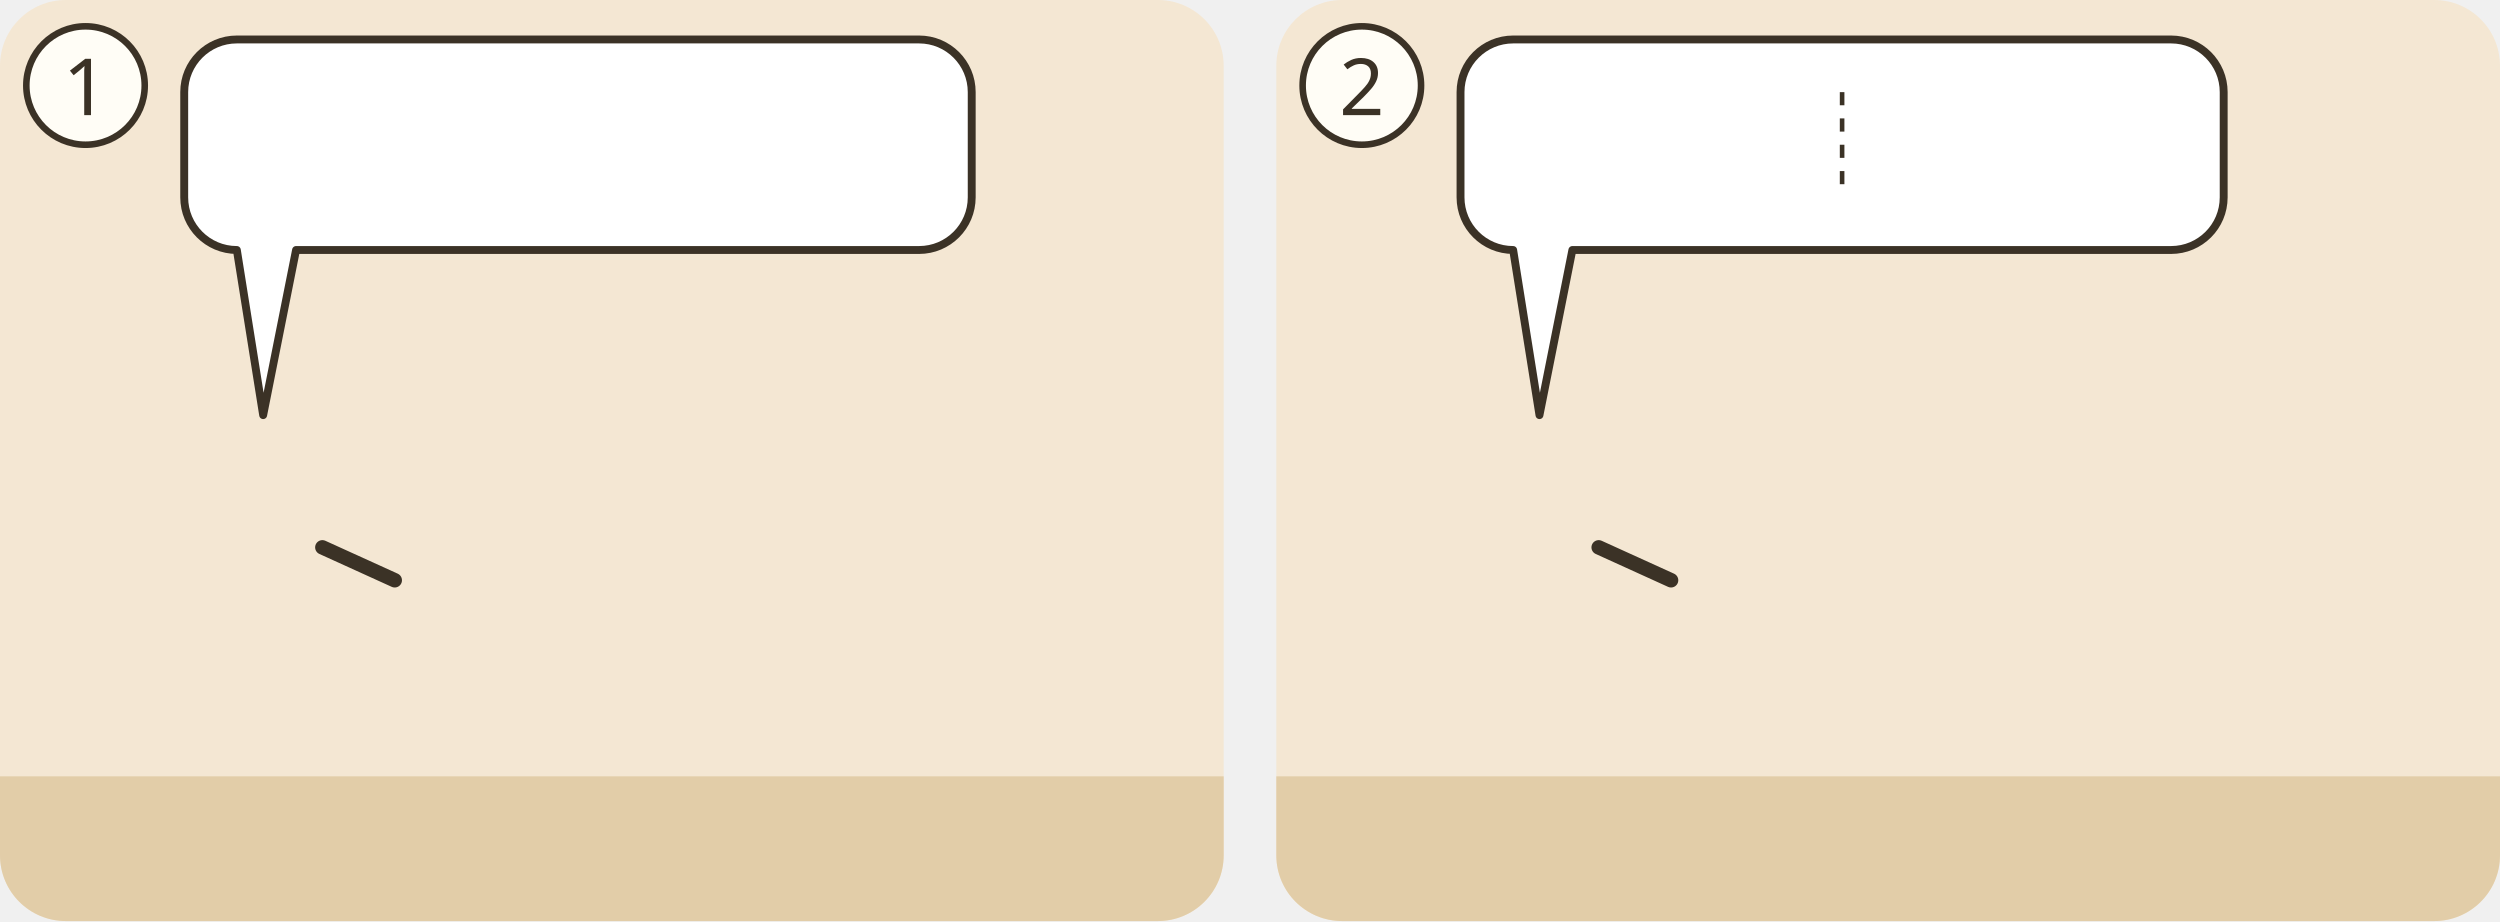
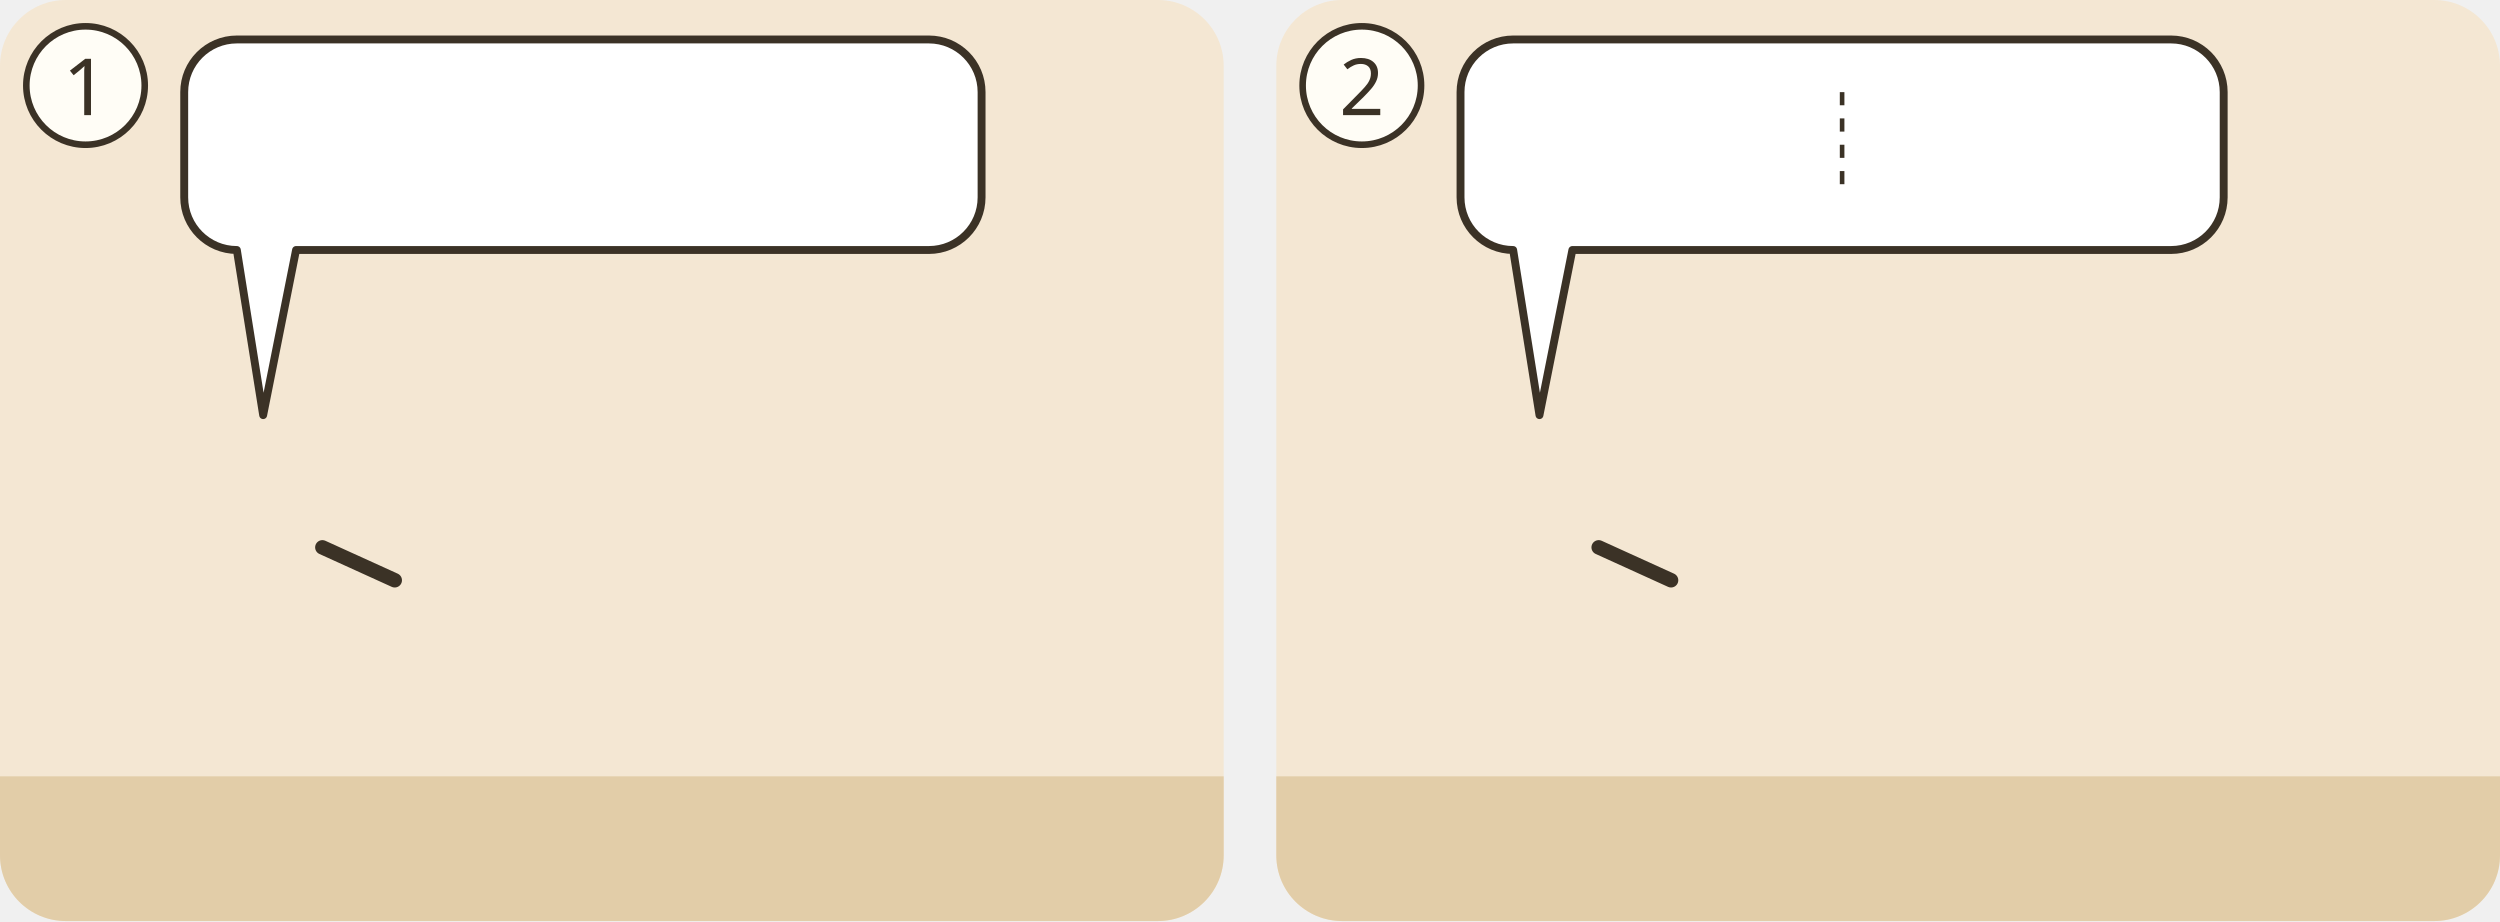
<svg xmlns="http://www.w3.org/2000/svg" viewBox="0 0 380 140">
  <g transform="translate(0 0)">
    <clipPath id="ill-cp-1-0-0">
      <rect width="186" height="140" rx="10" />
    </clipPath>
    <g clip-path="url(#ill-cp-1-0-0)">
      <rect width="186" height="140" fill="#F4E7D3" />
      <rect y="118" width="186" height="22" fill="#E2CDA8" />
      <use href="#ill-p-jesus" x="25.9" y="58" width="28.1" height="60" />
      <path d="M49.0 83.2L60.0 88.2" stroke="#3B3226" stroke-width="2.2" stroke-linecap="round" />
      <use href="#ill-p-g-juenger" x="117.9" y="58" width="28.1" height="60" />
      <g>
-         <path d="M36 6H139.7A8 8 0 0 1 147.7 14V30A8 8 0 0 1 139.7 38L45 38L40 63.1L36 38H36A8 8 0 0 1 28 30V14A8 8 0 0 1 36 6Z" fill="#FFFFFF" stroke="#3B3226" stroke-width="1.2" stroke-linejoin="round" />
-         <use href="#ill-z-schwoeren" x="34" y="12" width="14.7" height="20" />
-         <use href="#ill-z-nein" x="53.7" y="12" width="20.0" height="20" />
-         <use href="#ill-z-wolke" x="78.7" y="12" width="38.0" height="20" />
-         <use href="#ill-z-welt" x="121.7" y="12" width="20.0" height="20" />
+         <path d="M36 6H141.2A8 8 0 0 1 149.2 14V30A8 8 0 0 1 141.2 38L45 38L40 63.1L36 38H36A8 8 0 0 1 28 30V14A8 8 0 0 1 36 6Z" fill="#FFFFFF" stroke="#3B3226" stroke-width="1.2" stroke-linejoin="round" />
+         <use href="#ill-z-schwoeren" x="34" y="12" width="16.2" height="20" />
+         <use href="#ill-z-nein" x="55.2" y="12" width="20.0" height="20" />
+         <use href="#ill-z-wolke" x="80.2" y="12" width="38.0" height="20" />
+         <use href="#ill-z-welt" x="123.2" y="12" width="20.0" height="20" />
      </g>
    </g>
    <circle cx="13" cy="13" r="9" fill="#FFFDF6" stroke="#3B3226" />
    <text x="13" y="17.5" text-anchor="middle" font-family="sans-serif" font-size="12" fill="#3B3226">1</text>
  </g>
  <g transform="translate(194 0)">
    <clipPath id="ill-cp-2-194-0">
      <rect width="186" height="140" rx="10" />
    </clipPath>
    <g clip-path="url(#ill-cp-2-194-0)">
      <rect width="186" height="140" fill="#F4E7D3" />
      <rect y="118" width="186" height="22" fill="#E2CDA8" />
      <use href="#ill-p-jesus" x="25.9" y="58" width="28.1" height="60" />
      <path d="M49.0 83.2L60.0 88.2" stroke="#3B3226" stroke-width="2.2" stroke-linecap="round" />
      <use href="#ill-p-g-juenger" x="117.9" y="58" width="28.1" height="60" />
      <g>
        <path d="M36 6H136A8 8 0 0 1 144 14V30A8 8 0 0 1 136 38L45 38L40 63.1L36 38H36A8 8 0 0 1 28 30V14A8 8 0 0 1 36 6Z" fill="#FFFFFF" stroke="#3B3226" stroke-width="1.2" stroke-linejoin="round" />
        <use href="#ill-z-wahrheit" x="34" y="12" width="20.0" height="20" />
        <use href="#ill-z-wahrheit" x="59.0" y="12" width="20.0" height="20" />
        <line x1="86.0" y1="14.0" x2="86.0" y2="30.0" stroke="#3B3226" stroke-width=".7" stroke-dasharray="2 2" />
        <use href="#ill-z-nein" x="93.0" y="12" width="20.0" height="20" />
        <use href="#ill-z-nein" x="118.0" y="12" width="20.0" height="20" />
      </g>
    </g>
    <circle cx="13" cy="13" r="9" fill="#FFFDF6" stroke="#3B3226" />
    <text x="13" y="17.5" text-anchor="middle" font-family="sans-serif" font-size="12" fill="#3B3226">2</text>
  </g>
</svg>
